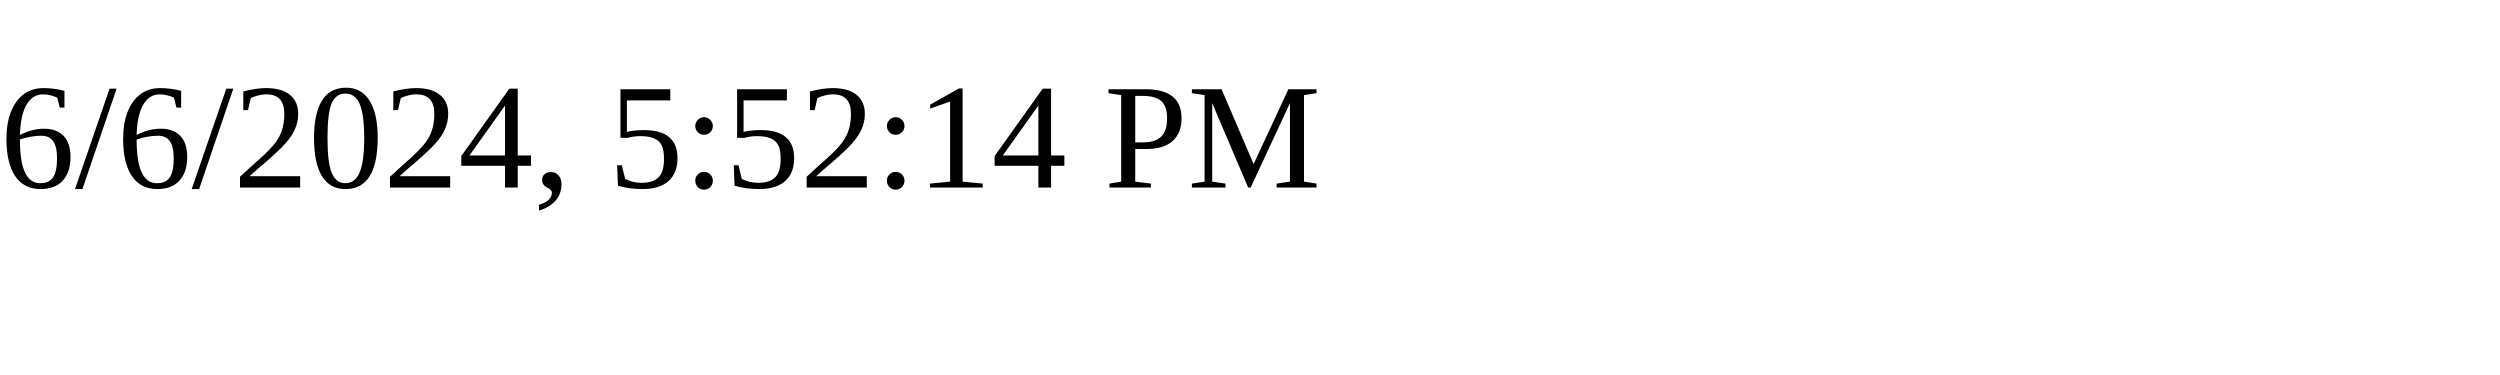
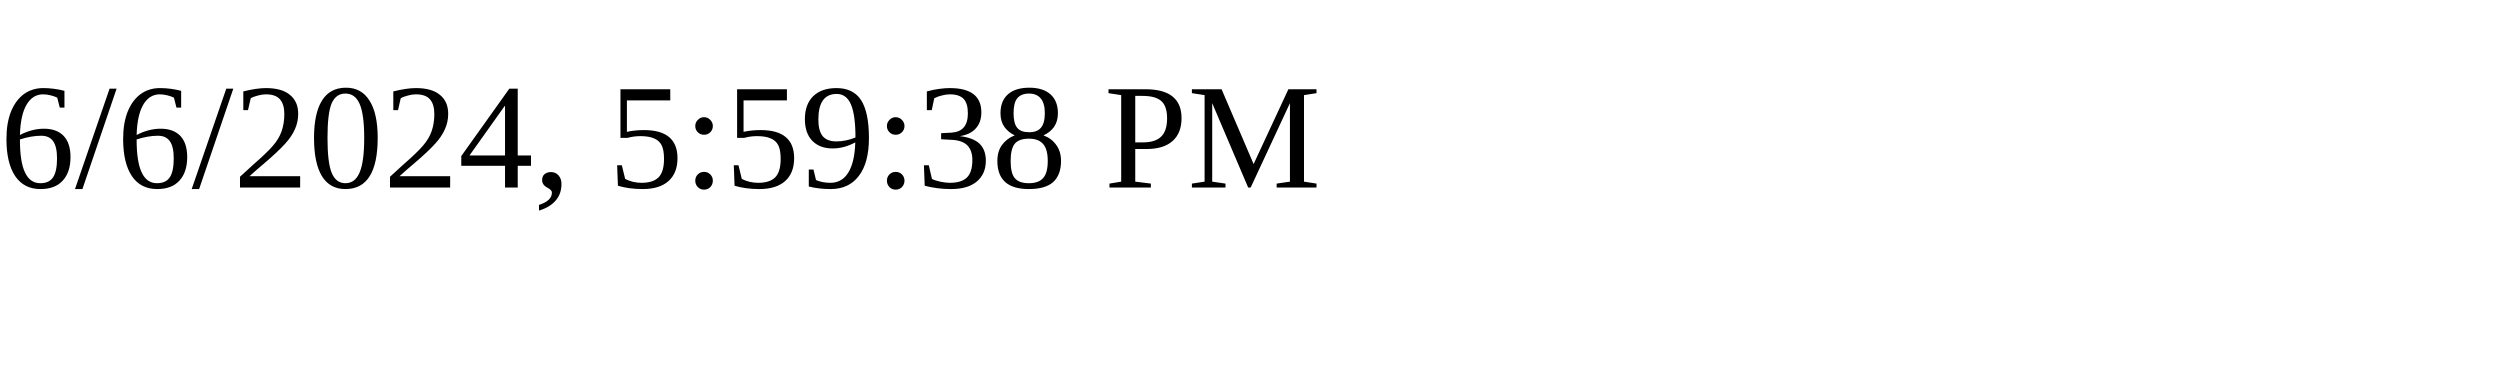
<svg xmlns="http://www.w3.org/2000/svg" height="30" width="200">
-   <text x="0" y="15">6/6/2024, 5:52:14 PM</text>
+   <text x="0" y="15">6/6/2024, 5:59:38 PM</text>
</svg>
